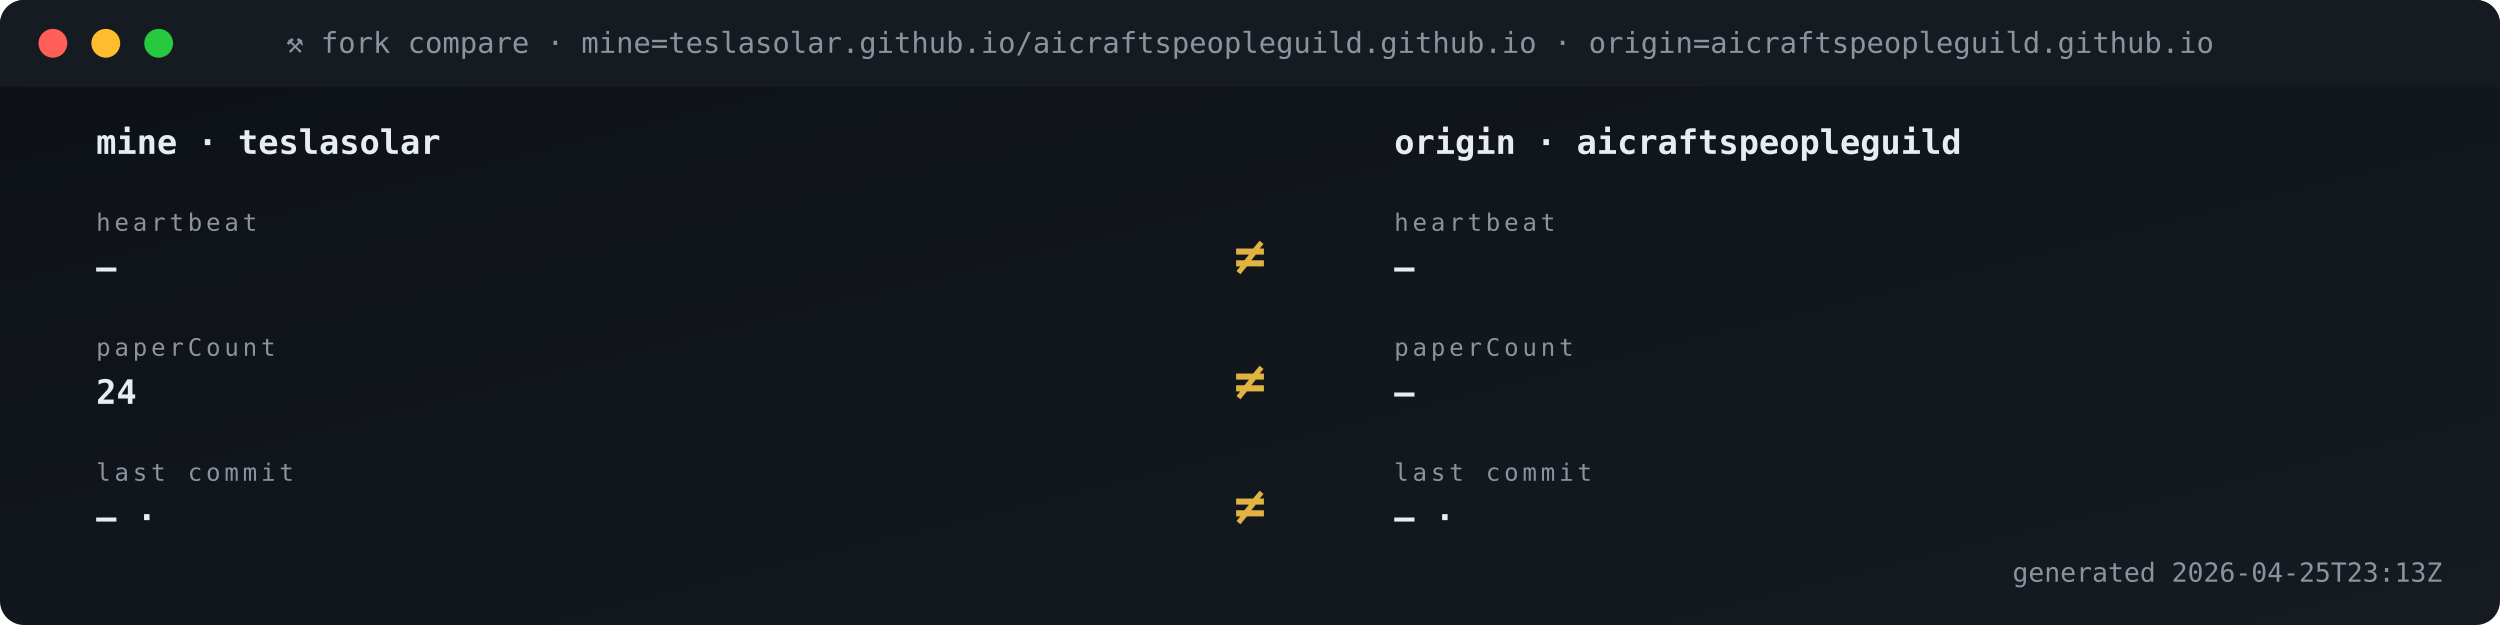
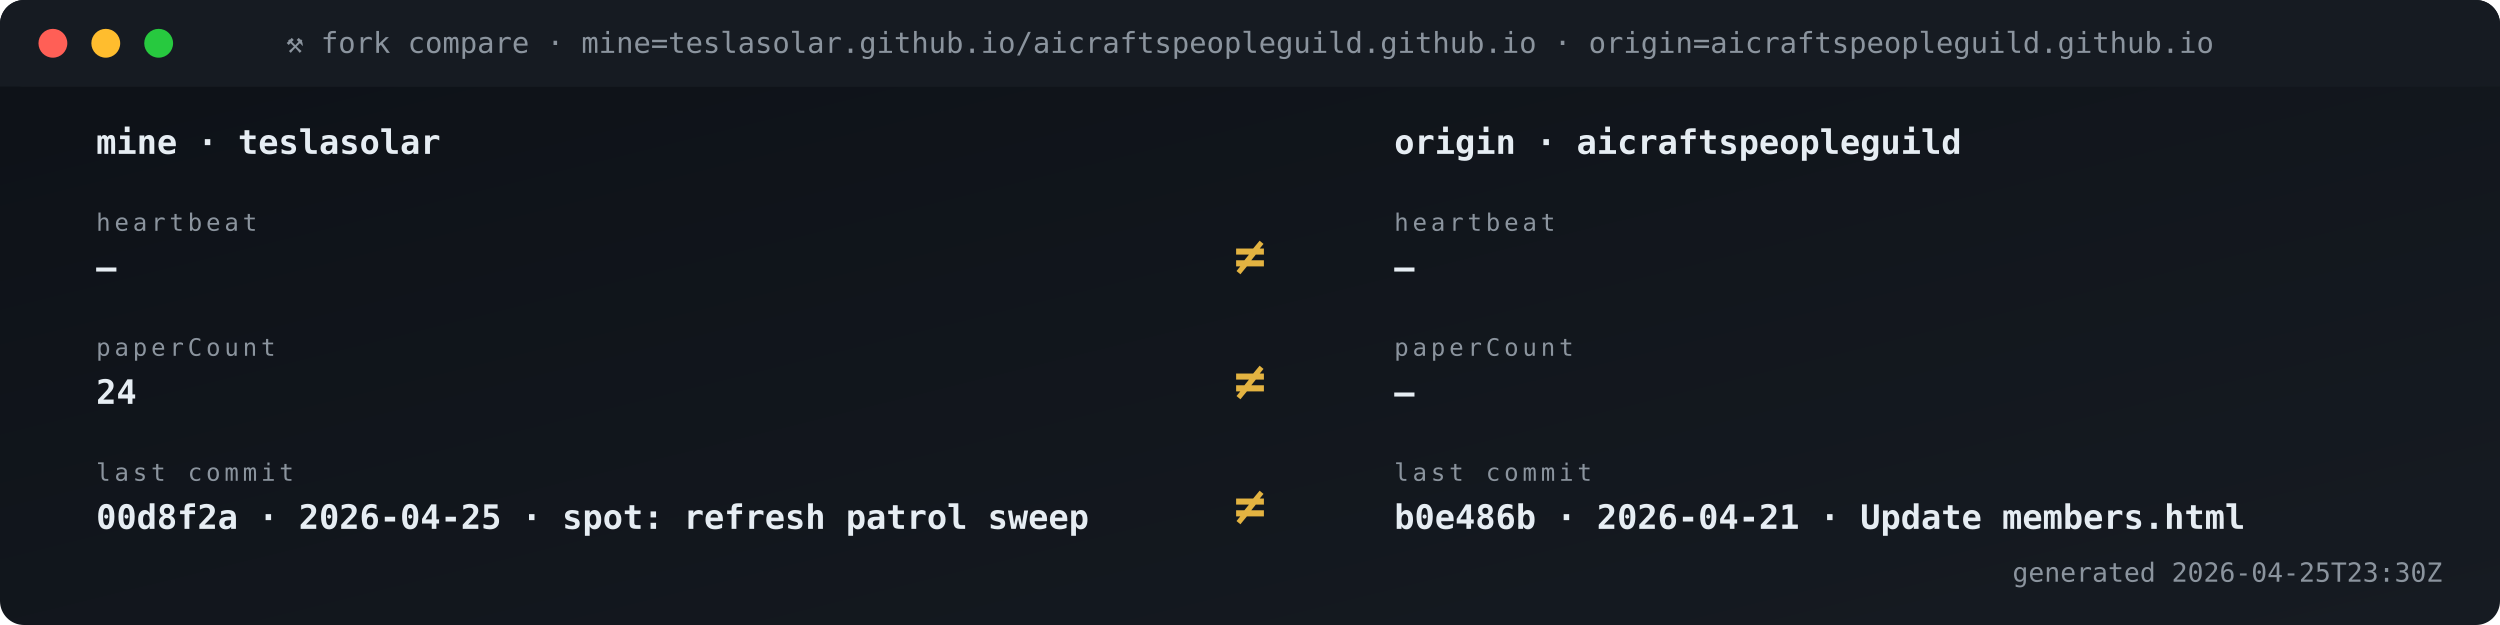
<svg xmlns="http://www.w3.org/2000/svg" viewBox="0 0 1040 260" width="1040" height="260" role="img" aria-label="Fork vs origin compare">
  <defs>
    <linearGradient id="gBg" x1="0" x2="1" y1="0" y2="1">
      <stop offset="0" stop-color="#0d1117" />
      <stop offset="1" stop-color="#161b22" />
    </linearGradient>
    <style>
      .t{font-family:'SFMono-Regular',Consolas,monospace}
      .lb{fill:#8b949e;font-size:10px;text-transform:uppercase;letter-spacing:1.6px}
      .va{fill:#e6edf3;font-size:20px;font-weight:700}
      .vs{fill:#e6edf3;font-size:14px;font-weight:600}
      .lo{fill:#79c0ff;font-size:11px}
      .sub{fill:#8b949e;font-size:11px}
      .g{fill:#3fb950} .a{fill:#e3b341} .r{fill:#f85149}
      .p{fill:#a371f7} .o{fill:#f0883e}
      .pulse{animation:plz 1.8s ease-out infinite}
      @keyframes plz{
        0%{transform:scale(1);opacity:.85}
        45%{transform:scale(1.35);opacity:.3}
        100%{transform:scale(1.8);opacity:0}
      }
      .spin{animation:sp 4s linear infinite;transform-origin:center}
      @keyframes sp{from{transform:rotate(0)}to{transform:rotate(360deg)}}
    </style>
  </defs>
  <rect width="1040" height="260" rx="10" fill="url(#gBg)" />
  <rect x="0" y="0" width="1040" height="36" rx="10" fill="#161b22" />
  <rect x="0" y="26" width="1040" height="10" fill="#161b22" />
  <circle cx="22" cy="18" r="6" fill="#ff5f56" />
  <circle cx="44" cy="18" r="6" fill="#ffbd2e" />
  <circle cx="66" cy="18" r="6" fill="#27c93f" />
  <text x="520" y="22" text-anchor="middle" class="t" font-size="12" fill="#8b949e">⚒ fork compare · mine=teslasolar.github.io/aicraftspeopleguild.github.io  ·  origin=aicraftspeopleguild.github.io</text>
  <text x="40" y="64" class="t vs">mine  ·  teslasolar</text>
  <text x="580" y="64" class="t vs">origin  ·  aicraftspeopleguild</text>
  <text x="40" y="96" class="t lb">heartbeat</text>
  <text x="40" y="116" class="t vs">—</text>
  <text x="580" y="96" class="t lb">heartbeat</text>
  <text x="580" y="116" class="t vs">—</text>
  <text x="520" y="114" text-anchor="middle" class="t" font-size="22" font-weight="700" fill="#e3b341">≠</text>
  <text x="40" y="148" class="t lb">paperCount</text>
  <text x="40" y="168" class="t vs">24</text>
  <text x="580" y="148" class="t lb">paperCount</text>
  <text x="580" y="168" class="t vs">—</text>
  <text x="520" y="166" text-anchor="middle" class="t" font-size="22" font-weight="700" fill="#e3b341">≠</text>
  <text x="40" y="200" class="t lb">last commit</text>
-   <text x="40" y="220" class="t vs">— · </text>
+   <text x="40" y="220" class="t vs">00d8f2a · 2026-04-25 · spot: refresh patrol sweep</text>
  <text x="580" y="200" class="t lb">last commit</text>
-   <text x="580" y="220" class="t vs">— · </text>
+   <text x="580" y="220" class="t vs">b0e486b · 2026-04-21 · Update members.html</text>
  <text x="520" y="218" text-anchor="middle" class="t" font-size="22" font-weight="700" fill="#e3b341">≠</text>
-   <text x="1016" y="242" text-anchor="end" class="t sub">generated 2026-04-25T23:13Z</text>
+   <text x="1016" y="242" text-anchor="end" class="t sub">generated 2026-04-25T23:30Z</text>
</svg>
